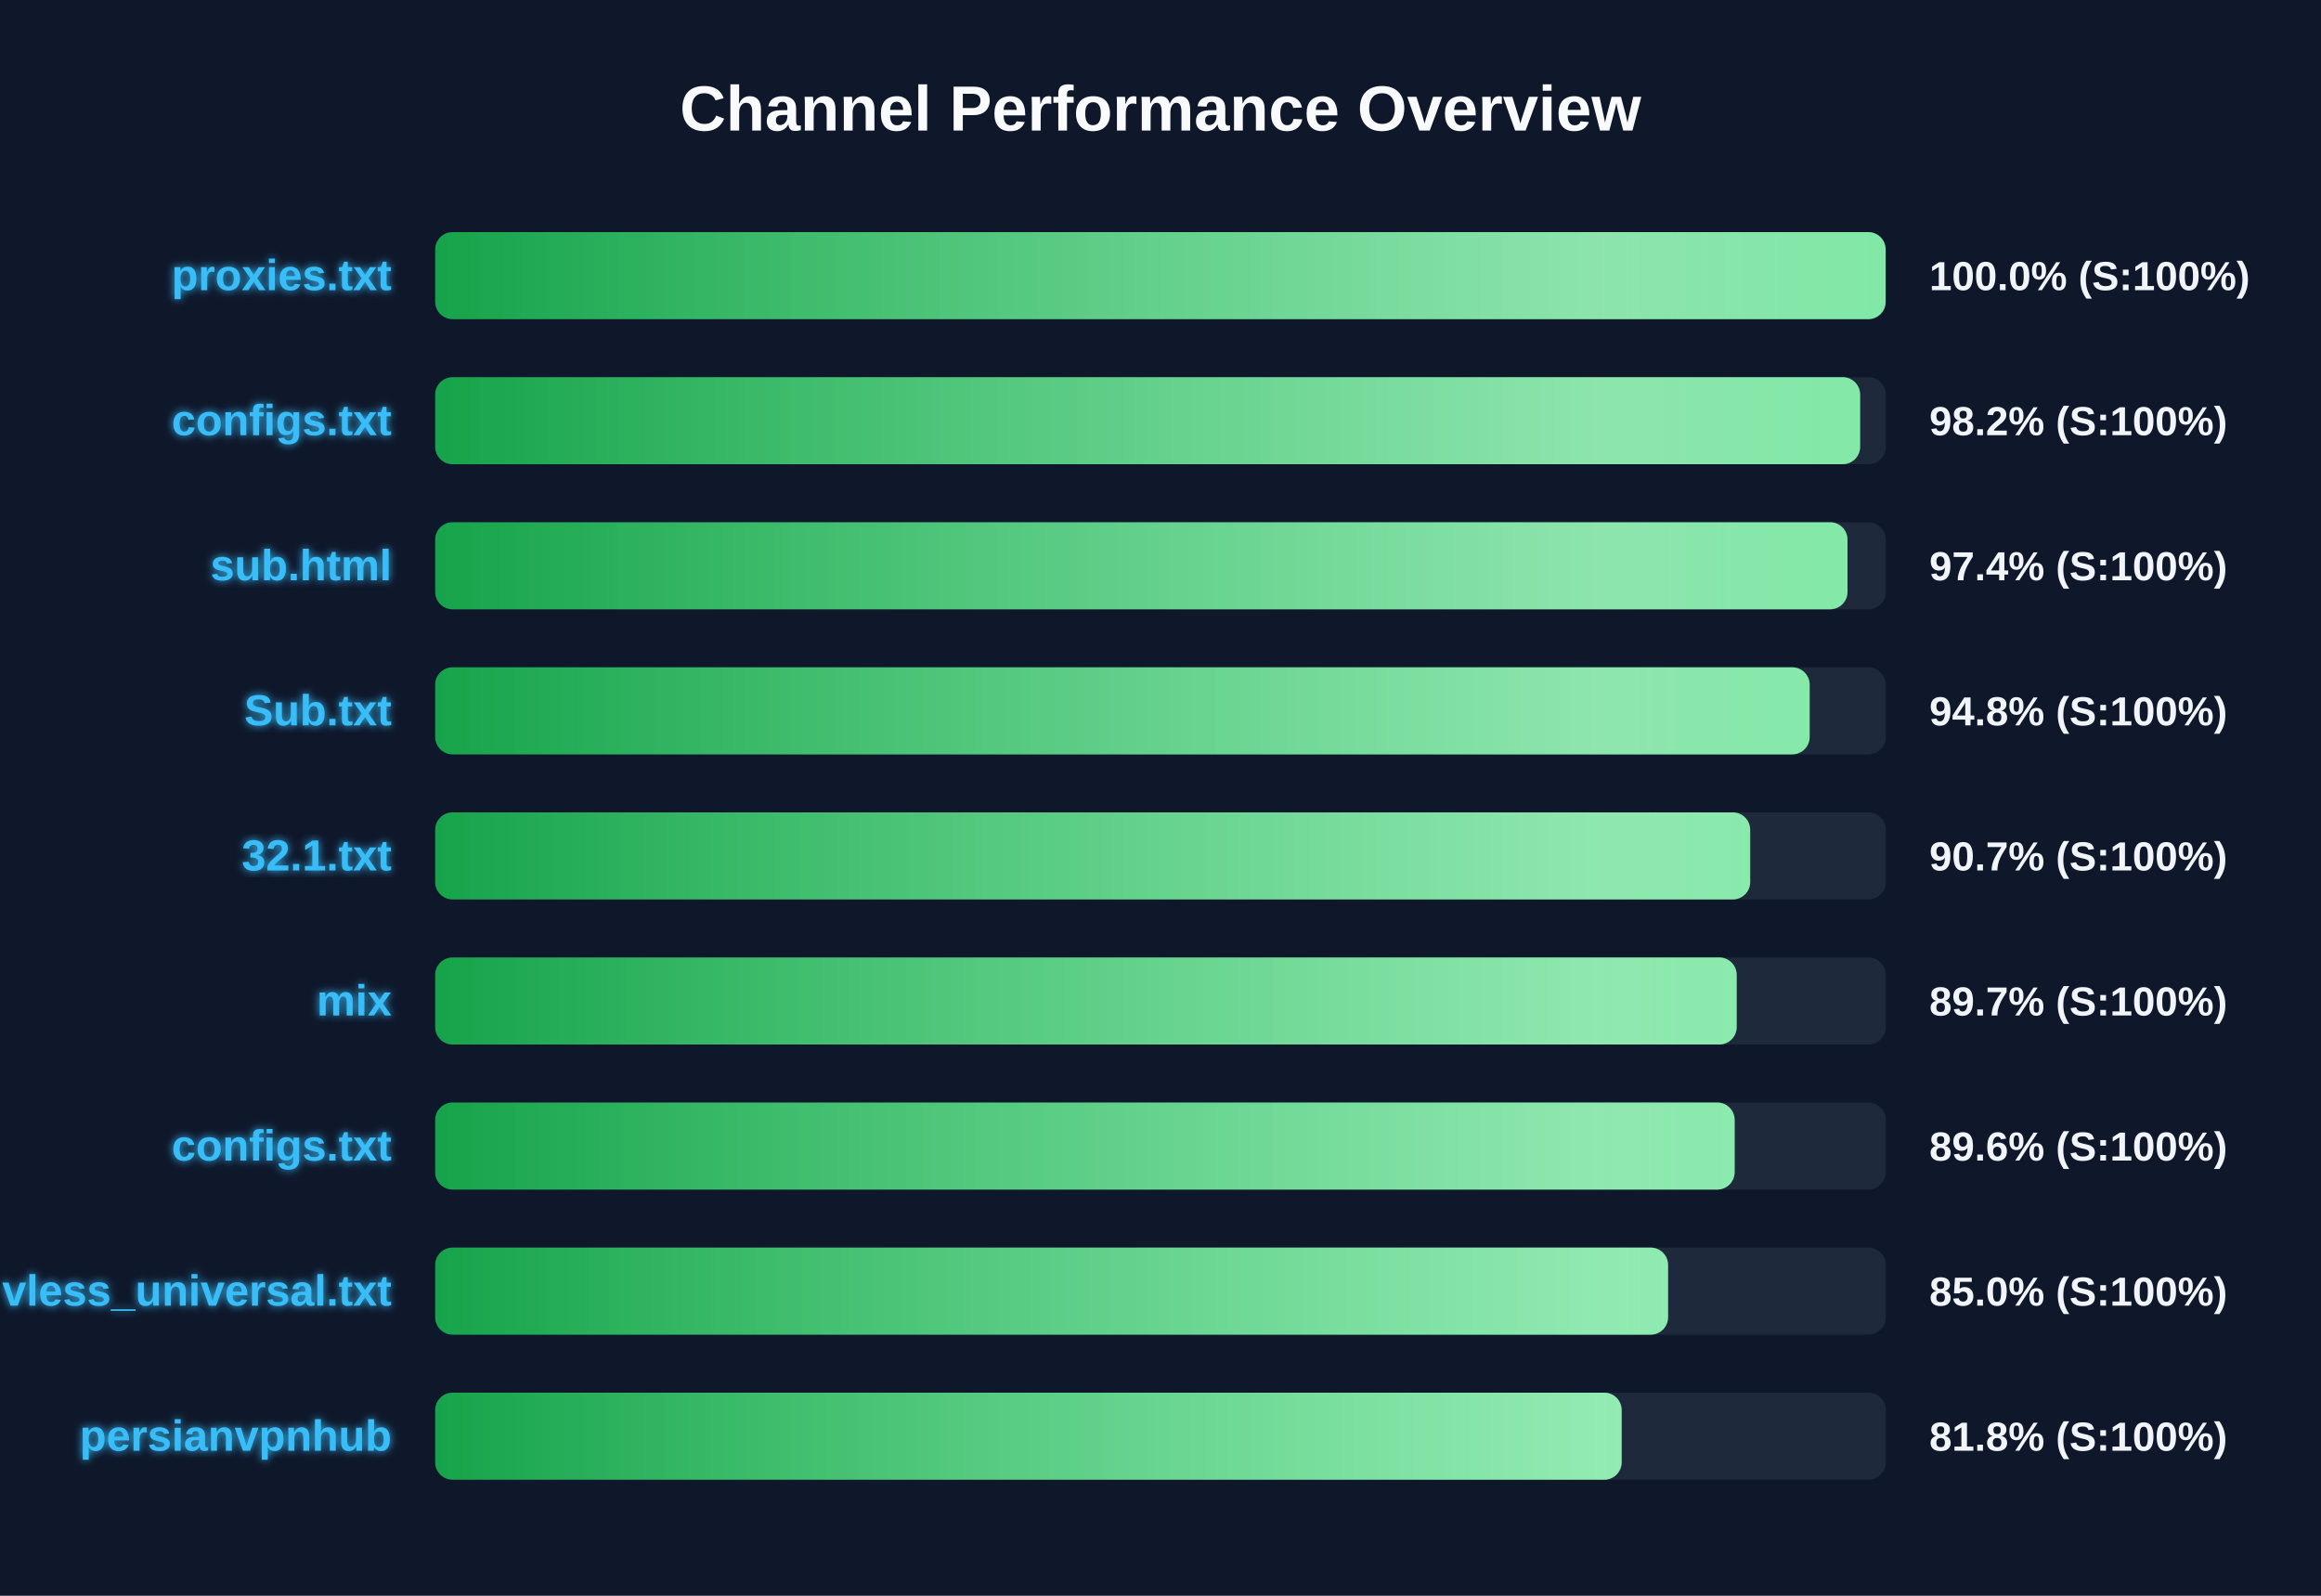
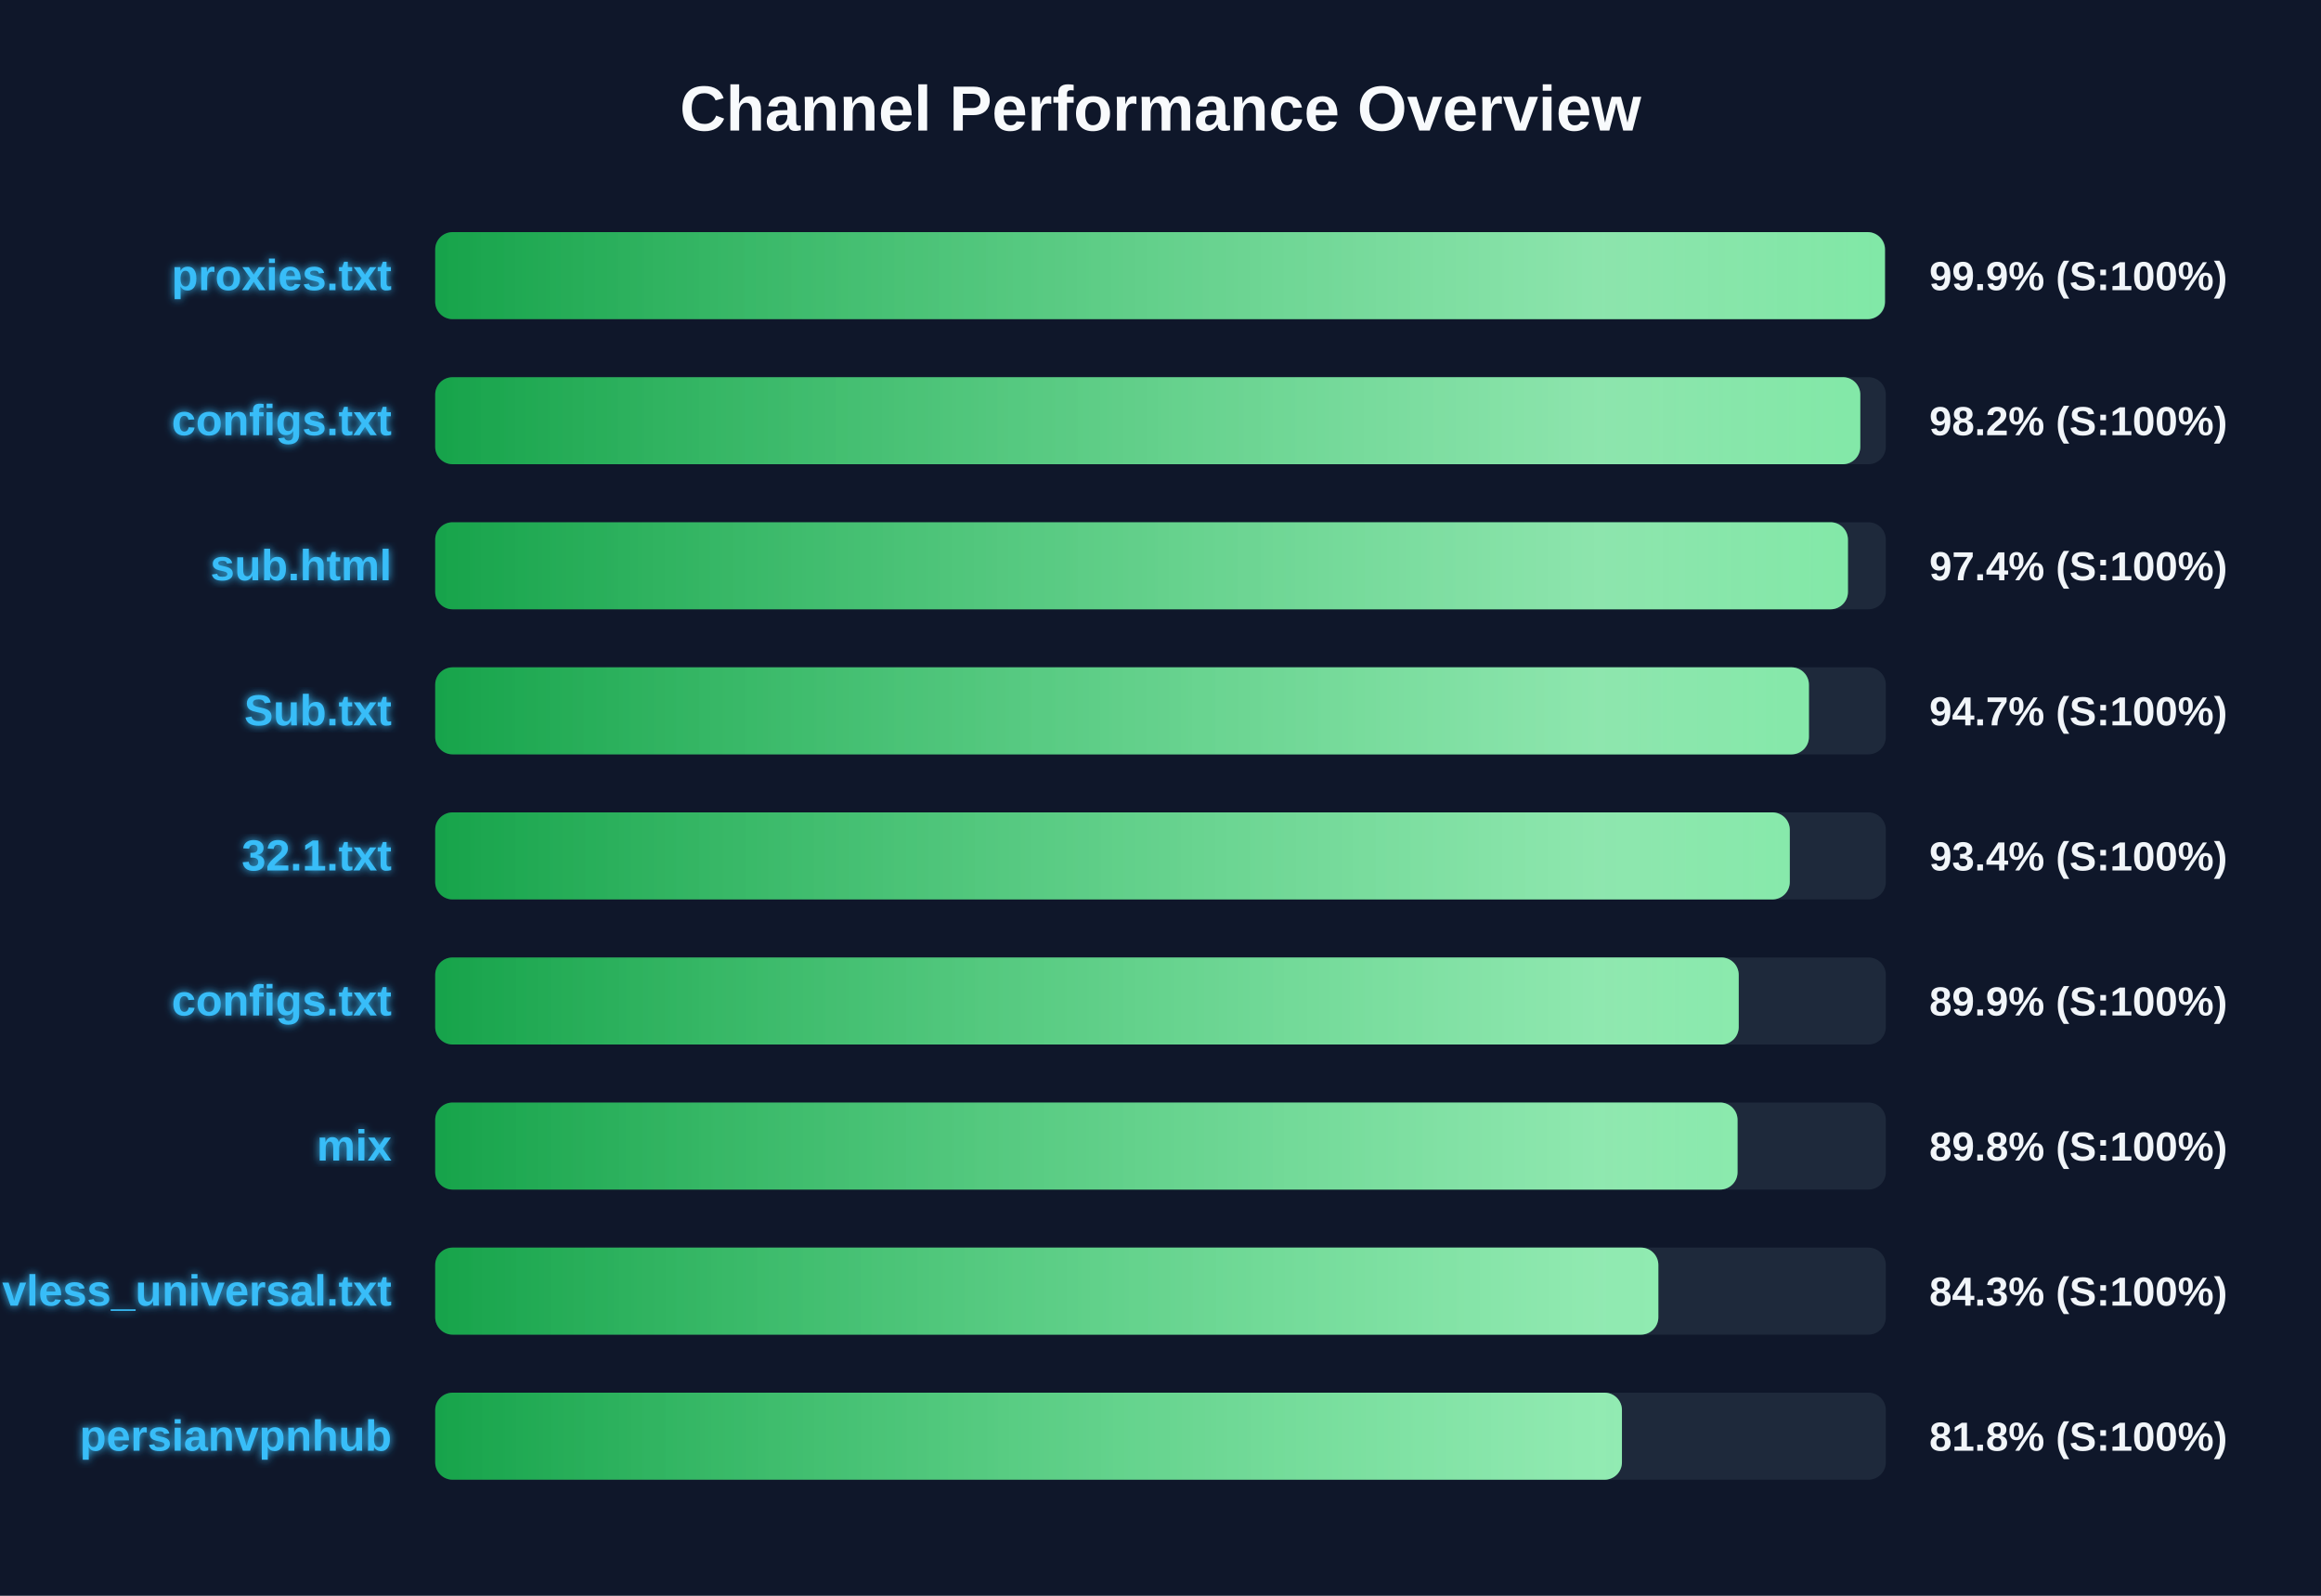
<svg xmlns="http://www.w3.org/2000/svg" width="800" height="550" version="1.1">
  <defs>
    <linearGradient id="grad-green" x1="0%" y1="0%" x2="100%" y2="0%">
      <stop offset="0%" stop-color="#16a34a" />
      <stop offset="100%" stop-color="#4ade80" />
    </linearGradient>
    <linearGradient id="grad-yellow" x1="0%" y1="0%" x2="100%" y2="0%">
      <stop offset="0%" stop-color="#ca8a04" />
      <stop offset="100%" stop-color="#fde047" />
    </linearGradient>
    <linearGradient id="grad-red" x1="0%" y1="0%" x2="100%" y2="0%">
      <stop offset="0%" stop-color="#dc2626" />
      <stop offset="100%" stop-color="#f87171" />
    </linearGradient>
    <linearGradient id="shimmer" x1="0%" y1="0%" x2="100%" y2="0%">
      <stop offset="0%" stop-color="rgba(255,255,255,0)" />
      <stop offset="50%" stop-color="rgba(255,255,255,0.4)" />
      <stop offset="100%" stop-color="rgba(255,255,255,0)" />
    </linearGradient>
    <filter id="glow" x="-20%" y="-20%" width="140%" height="140%">
      <feGaussianBlur stdDeviation="1.5" result="blur" />
      <feComposite in="SourceGraphic" in2="blur" operator="over" />
    </filter>
  </defs>
  <style>
        .bg-rect { fill: #0f172a; }
        .title { font: bold 22px 'Segoe UI', Arial, sans-serif; fill: #f8fafc; }
        .row { font: bold 15px 'Segoe UI', Arial, sans-serif; fill: #38bdf8; filter: url(#glow); }
        .score { font: bold 14px 'Segoe UI', Arial, sans-serif; fill: #f1f5f9; }
        @keyframes shimmer-anim {
            0% { transform: translateX(-100%); }
            100% { transform: translateX(200%); }
        }
        .shimmer-rect {
            animation: shimmer-anim 2.5s infinite linear;
        }
    </style>
  <rect width="100%" height="100%" class="bg-rect" />
  <text x="400" y="45" text-anchor="middle" class="title">Channel Performance Overview</text>
  <rect x="150" y="80" width="500" height="30" fill="#1e293b" rx="6" />
  <clipPath id="clip-0">
-     <rect x="150" y="80" width="499.95" height="30" rx="6" />
+     <rect x="150" y="80" width="499.7" height="30" rx="6" />
  </clipPath>
-   <rect x="150" y="80" width="499.95" height="30" fill="url(#grad-green)" rx="6" />
+   <rect x="150" y="80" width="499.7" height="30" fill="url(#grad-green)" rx="6" />
  <g clip-path="url(#clip-0)">
    <rect x="150" y="80" width="100%" height="30" fill="url(#shimmer)" class="shimmer-rect" />
  </g>
  <text x="135" y="100" text-anchor="end" class="row">proxies.txt</text>
-   <text x="665" y="100" text-anchor="start" class="score">100.0% (S:100%)</text>
+   <text x="665" y="100" text-anchor="start" class="score">99.9% (S:100%)</text>
  <rect x="150" y="130" width="500" height="30" fill="#1e293b" rx="6" />
  <clipPath id="clip-1">
-     <rect x="150" y="130" width="491.15" height="30" rx="6" />
+     <rect x="150" y="130" width="491.2" height="30" rx="6" />
  </clipPath>
-   <rect x="150" y="130" width="491.15" height="30" fill="url(#grad-green)" rx="6" />
+   <rect x="150" y="130" width="491.2" height="30" fill="url(#grad-green)" rx="6" />
  <g clip-path="url(#clip-1)">
    <rect x="150" y="130" width="100%" height="30" fill="url(#shimmer)" class="shimmer-rect" />
  </g>
  <text x="135" y="150" text-anchor="end" class="row">configs.txt</text>
  <text x="665" y="150" text-anchor="start" class="score">98.2% (S:100%)</text>
  <rect x="150" y="180" width="500" height="30" fill="#1e293b" rx="6" />
  <clipPath id="clip-2">
-     <rect x="150" y="180" width="486.8" height="30" rx="6" />
+     <rect x="150" y="180" width="486.95" height="30" rx="6" />
  </clipPath>
-   <rect x="150" y="180" width="486.8" height="30" fill="url(#grad-green)" rx="6" />
+   <rect x="150" y="180" width="486.95" height="30" fill="url(#grad-green)" rx="6" />
  <g clip-path="url(#clip-2)">
    <rect x="150" y="180" width="100%" height="30" fill="url(#shimmer)" class="shimmer-rect" />
  </g>
  <text x="135" y="200" text-anchor="end" class="row">sub.html</text>
  <text x="665" y="200" text-anchor="start" class="score">97.4% (S:100%)</text>
  <rect x="150" y="230" width="500" height="30" fill="#1e293b" rx="6" />
  <clipPath id="clip-3">
-     <rect x="150" y="230" width="473.75" height="30" rx="6" />
+     <rect x="150" y="230" width="473.5" height="30" rx="6" />
  </clipPath>
-   <rect x="150" y="230" width="473.75" height="30" fill="url(#grad-green)" rx="6" />
+   <rect x="150" y="230" width="473.5" height="30" fill="url(#grad-green)" rx="6" />
  <g clip-path="url(#clip-3)">
    <rect x="150" y="230" width="100%" height="30" fill="url(#shimmer)" class="shimmer-rect" />
  </g>
  <text x="135" y="250" text-anchor="end" class="row">Sub.txt</text>
-   <text x="665" y="250" text-anchor="start" class="score">94.8% (S:100%)</text>
+   <text x="665" y="250" text-anchor="start" class="score">94.7% (S:100%)</text>
  <rect x="150" y="280" width="500" height="30" fill="#1e293b" rx="6" />
  <clipPath id="clip-4">
-     <rect x="150" y="280" width="453.25" height="30" rx="6" />
+     <rect x="150" y="280" width="466.9" height="30" rx="6" />
  </clipPath>
-   <rect x="150" y="280" width="453.25" height="30" fill="url(#grad-green)" rx="6" />
+   <rect x="150" y="280" width="466.9" height="30" fill="url(#grad-green)" rx="6" />
  <g clip-path="url(#clip-4)">
    <rect x="150" y="280" width="100%" height="30" fill="url(#shimmer)" class="shimmer-rect" />
  </g>
  <text x="135" y="300" text-anchor="end" class="row">32.1.txt</text>
-   <text x="665" y="300" text-anchor="start" class="score">90.7% (S:100%)</text>
+   <text x="665" y="300" text-anchor="start" class="score">93.4% (S:100%)</text>
  <rect x="150" y="330" width="500" height="30" fill="#1e293b" rx="6" />
  <clipPath id="clip-5">
-     <rect x="150" y="330" width="448.6" height="30" rx="6" />
+     <rect x="150" y="330" width="449.3" height="30" rx="6" />
  </clipPath>
-   <rect x="150" y="330" width="448.6" height="30" fill="url(#grad-green)" rx="6" />
+   <rect x="150" y="330" width="449.3" height="30" fill="url(#grad-green)" rx="6" />
  <g clip-path="url(#clip-5)">
    <rect x="150" y="330" width="100%" height="30" fill="url(#shimmer)" class="shimmer-rect" />
  </g>
-   <text x="135" y="350" text-anchor="end" class="row">mix</text>
-   <text x="665" y="350" text-anchor="start" class="score">89.7% (S:100%)</text>
+   <text x="135" y="350" text-anchor="end" class="row">configs.txt</text>
+   <text x="665" y="350" text-anchor="start" class="score">89.9% (S:100%)</text>
  <rect x="150" y="380" width="500" height="30" fill="#1e293b" rx="6" />
  <clipPath id="clip-6">
-     <rect x="150" y="380" width="447.9" height="30" rx="6" />
+     <rect x="150" y="380" width="448.9" height="30" rx="6" />
  </clipPath>
-   <rect x="150" y="380" width="447.9" height="30" fill="url(#grad-green)" rx="6" />
+   <rect x="150" y="380" width="448.9" height="30" fill="url(#grad-green)" rx="6" />
  <g clip-path="url(#clip-6)">
    <rect x="150" y="380" width="100%" height="30" fill="url(#shimmer)" class="shimmer-rect" />
  </g>
-   <text x="135" y="400" text-anchor="end" class="row">configs.txt</text>
-   <text x="665" y="400" text-anchor="start" class="score">89.6% (S:100%)</text>
+   <text x="135" y="400" text-anchor="end" class="row">mix</text>
+   <text x="665" y="400" text-anchor="start" class="score">89.8% (S:100%)</text>
  <rect x="150" y="430" width="500" height="30" fill="#1e293b" rx="6" />
  <clipPath id="clip-7">
-     <rect x="150" y="430" width="424.95" height="30" rx="6" />
+     <rect x="150" y="430" width="421.6" height="30" rx="6" />
  </clipPath>
-   <rect x="150" y="430" width="424.95" height="30" fill="url(#grad-green)" rx="6" />
+   <rect x="150" y="430" width="421.6" height="30" fill="url(#grad-green)" rx="6" />
  <g clip-path="url(#clip-7)">
    <rect x="150" y="430" width="100%" height="30" fill="url(#shimmer)" class="shimmer-rect" />
  </g>
  <text x="135" y="450" text-anchor="end" class="row">vless_universal.txt</text>
-   <text x="665" y="450" text-anchor="start" class="score">85.0% (S:100%)</text>
+   <text x="665" y="450" text-anchor="start" class="score">84.3% (S:100%)</text>
  <rect x="150" y="480" width="500" height="30" fill="#1e293b" rx="6" />
  <clipPath id="clip-8">
-     <rect x="150" y="480" width="408.95" height="30" rx="6" />
+     <rect x="150" y="480" width="409.05" height="30" rx="6" />
  </clipPath>
-   <rect x="150" y="480" width="408.95" height="30" fill="url(#grad-green)" rx="6" />
+   <rect x="150" y="480" width="409.05" height="30" fill="url(#grad-green)" rx="6" />
  <g clip-path="url(#clip-8)">
    <rect x="150" y="480" width="100%" height="30" fill="url(#shimmer)" class="shimmer-rect" />
  </g>
  <text x="135" y="500" text-anchor="end" class="row">persianvpnhub</text>
  <text x="665" y="500" text-anchor="start" class="score">81.8% (S:100%)</text>
</svg>
